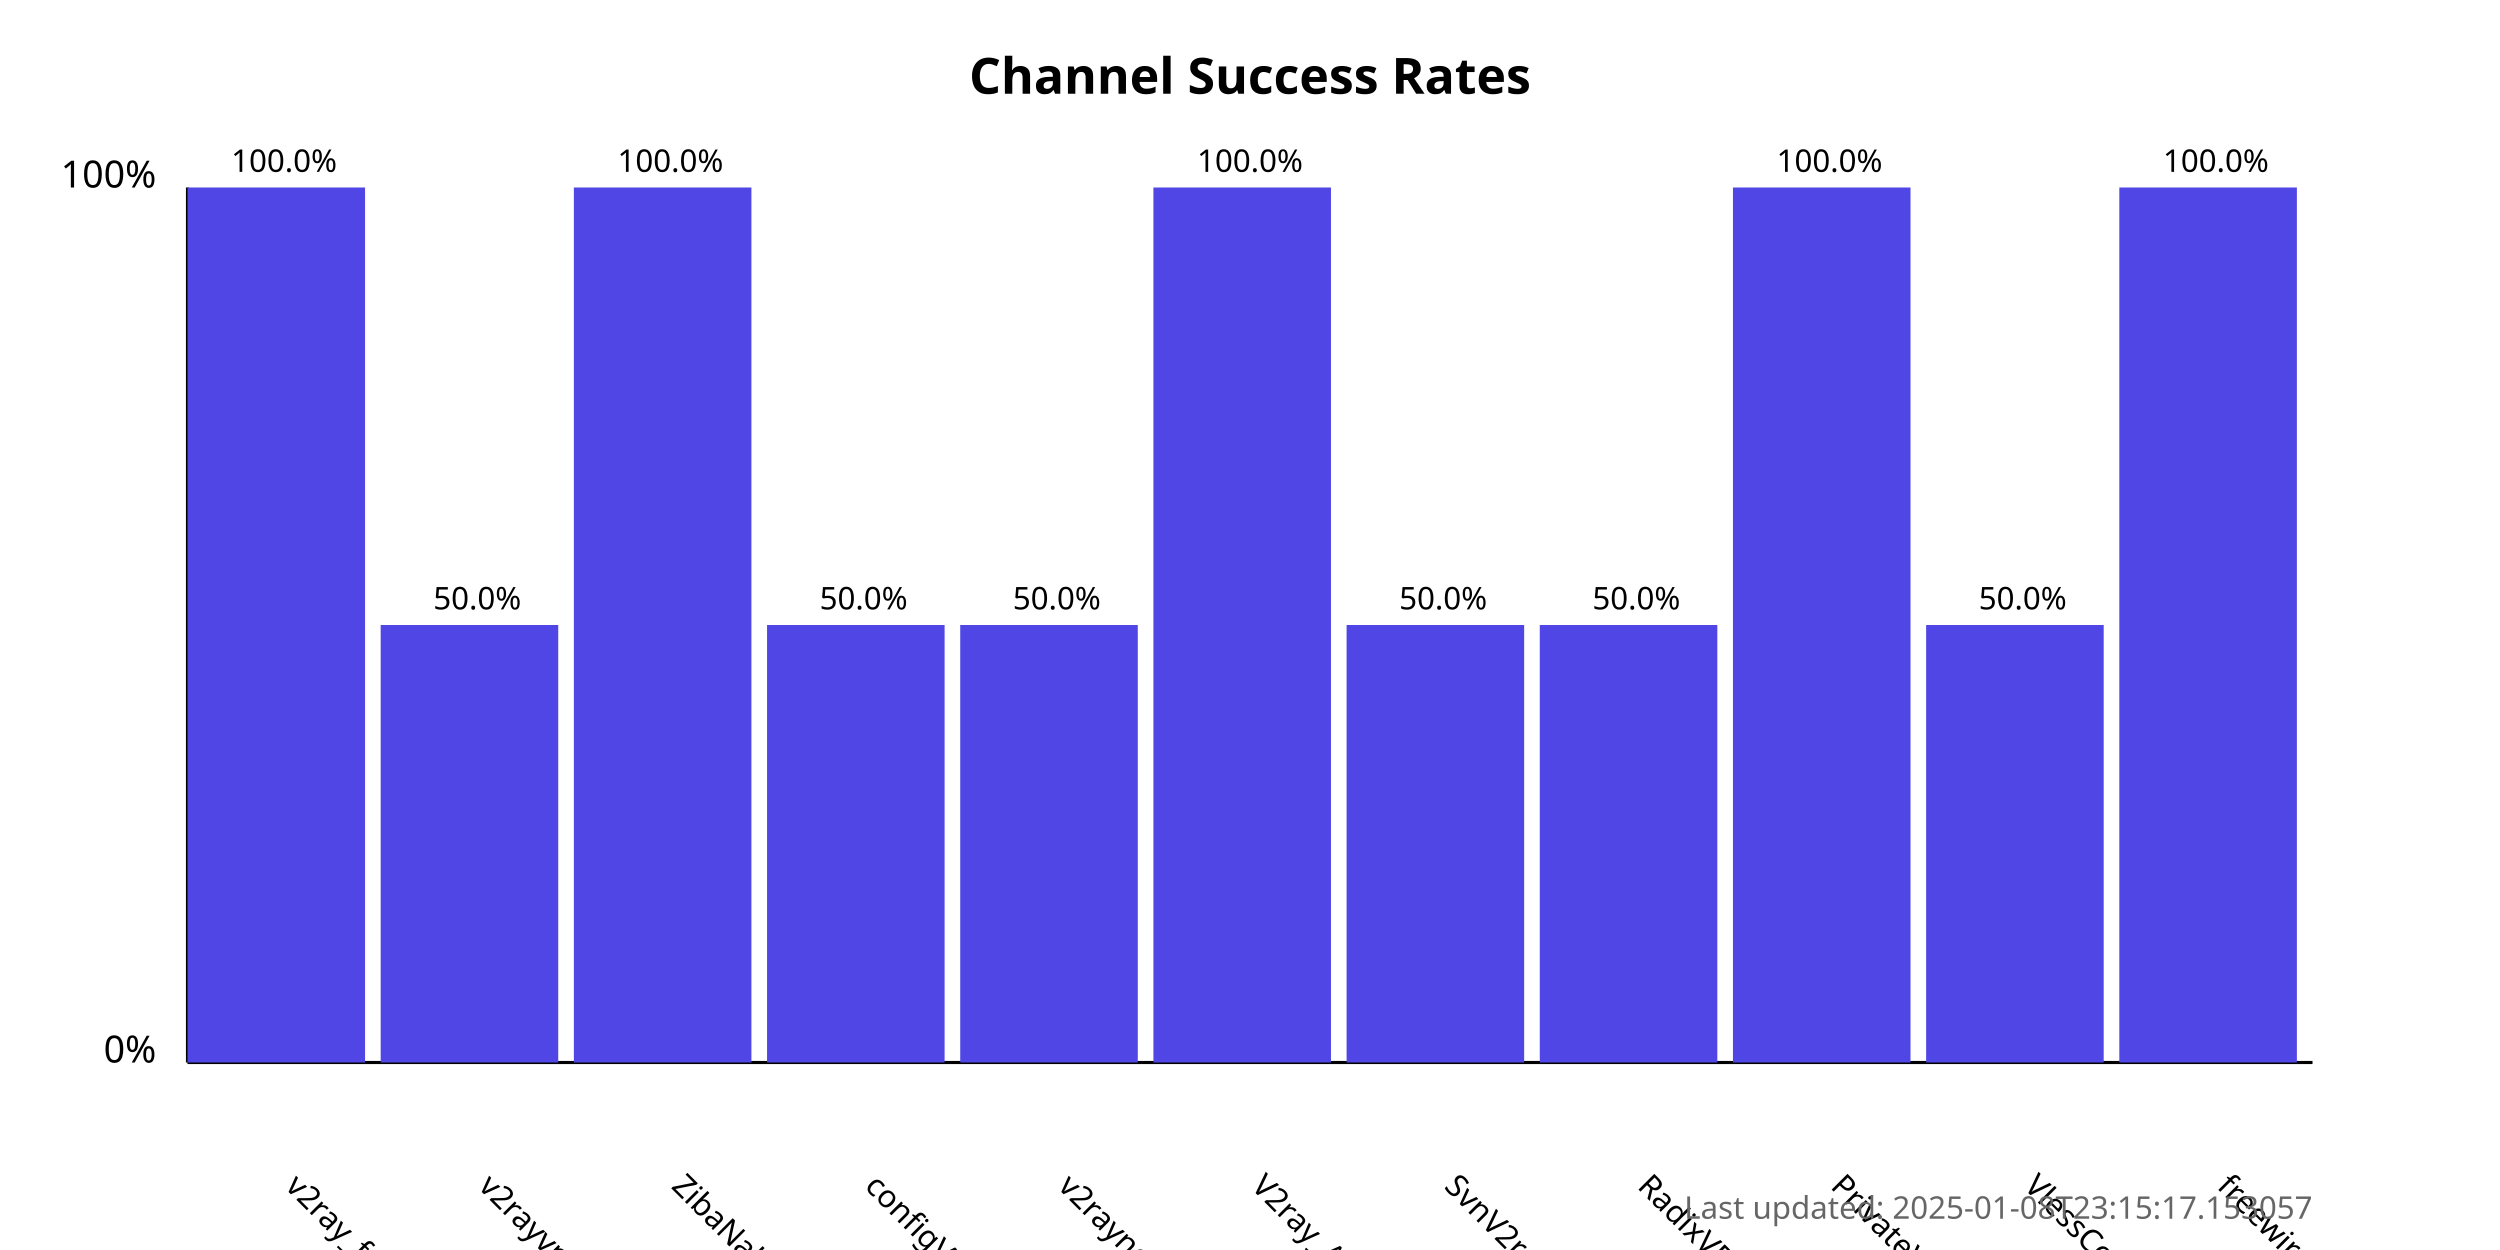
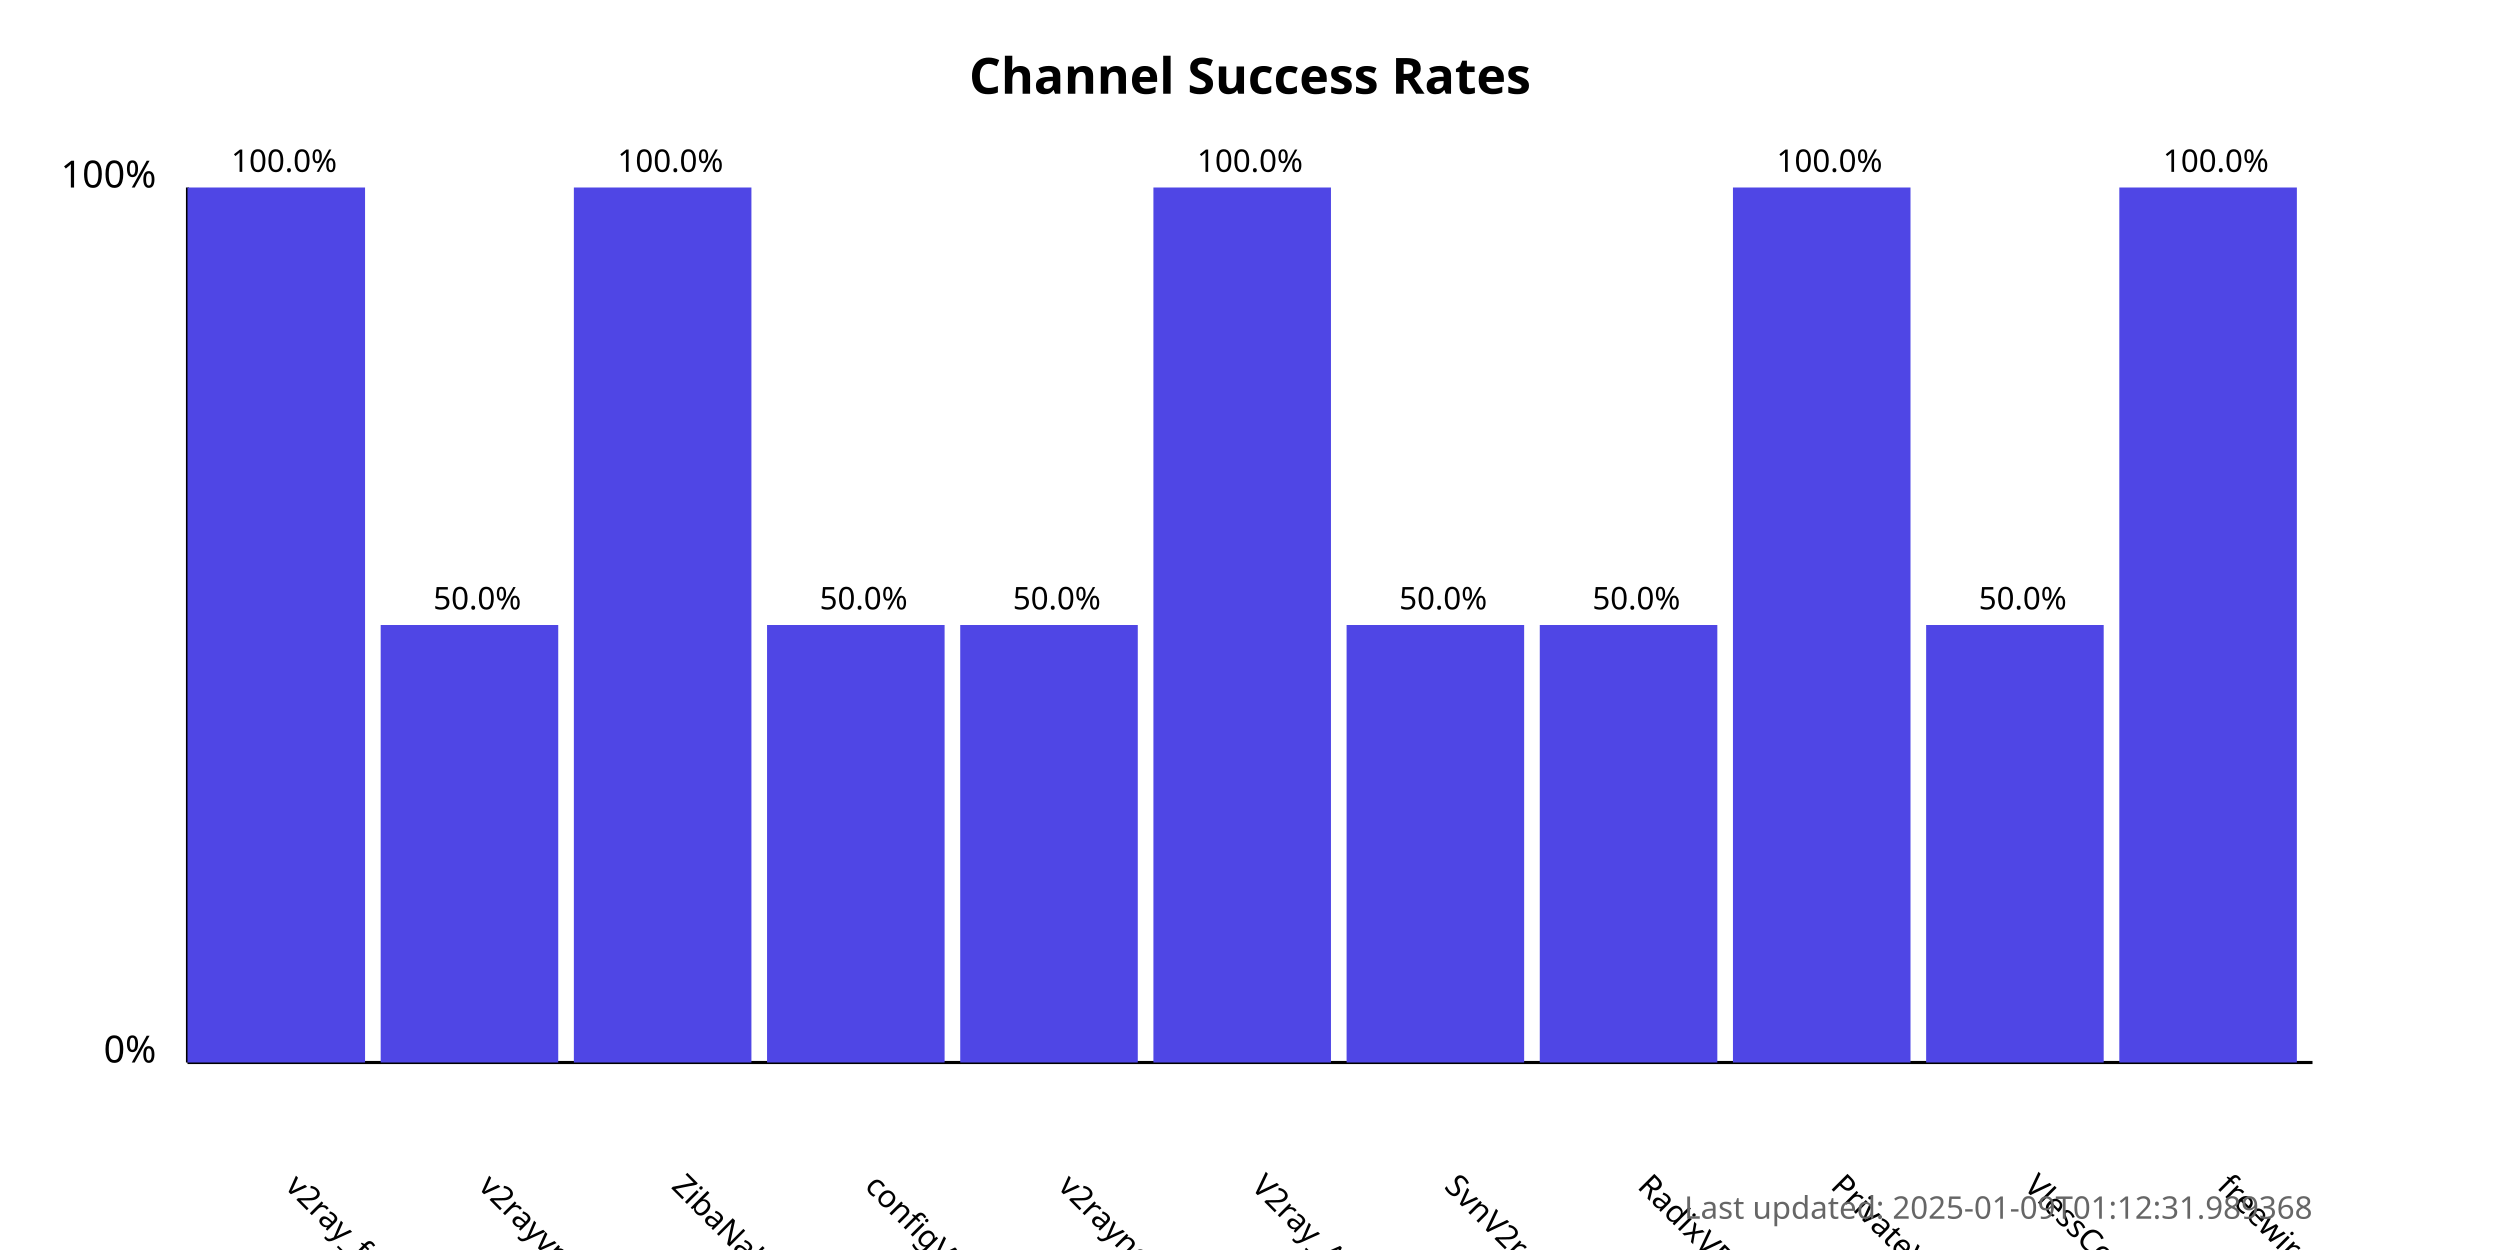
<svg xmlns="http://www.w3.org/2000/svg" width="800" height="400">
  <style>
            .chart-title { font: bold 16px sans-serif; }
            .axis-label { font: 12px sans-serif; }
            .tick-label { font: 10px sans-serif; }
            .bar { fill: #4f46e5; }
            .bar:hover { fill: #6366f1; }
            .timestamp { font: 10px sans-serif; fill: #666; }
        </style>
  <text x="400.0" y="30" text-anchor="middle" class="chart-title">
            Channel Success Rates
        </text>
  <line x1="60" y1="340" x2="60" y2="60" stroke="black" stroke-width="1" />
  <line x1="60" y1="340" x2="740" y2="340" stroke="black" stroke-width="1" />
  <text x="50" y="340" text-anchor="end" class="axis-label">0%</text>
  <text x="50" y="60" text-anchor="end" class="axis-label">100%</text>
  <g>
    <rect x="60" y="60.0" width="56.818" height="280.0" class="bar" />
    <text x="90.909" y="380" transform="rotate(45, 90.90909, 380)" text-anchor="start" class="tick-label">
                v2ray_free_conf
            </text>
    <text x="90.909" y="55.0" text-anchor="middle" class="tick-label">
                100.0%
            </text>
  </g>
  <g>
    <rect x="121.818" y="200.0" width="56.818" height="140.0" class="bar" />
    <text x="152.727" y="380" transform="rotate(45, 152.7273, 380)" text-anchor="start" class="tick-label">
                v2rayvpno
            </text>
    <text x="152.727" y="195.0" text-anchor="middle" class="tick-label">
                50.0%
            </text>
  </g>
  <g>
    <rect x="183.636" y="60.0" width="56.818" height="280.0" class="bar" />
    <text x="214.545" y="380" transform="rotate(45, 214.5455, 380)" text-anchor="start" class="tick-label">
                ZibaNabz
            </text>
    <text x="214.545" y="55.0" text-anchor="middle" class="tick-label">
                100.0%
            </text>
  </g>
  <g>
    <rect x="245.455" y="200.0" width="56.818" height="140.0" class="bar" />
    <text x="276.364" y="380" transform="rotate(45, 276.3636, 380)" text-anchor="start" class="tick-label">
                configV2rayForFree
            </text>
    <text x="276.364" y="195.0" text-anchor="middle" class="tick-label">
                50.0%
            </text>
  </g>
  <g>
    <rect x="307.273" y="200.0" width="56.818" height="140.0" class="bar" />
    <text x="338.182" y="380" transform="rotate(45, 338.1818, 380)" text-anchor="start" class="tick-label">
                v2rayngvpn
            </text>
    <text x="338.182" y="195.0" text-anchor="middle" class="tick-label">
                50.0%
            </text>
  </g>
  <g>
    <rect x="369.091" y="60.0" width="56.818" height="280.0" class="bar" />
    <text x="400.0" y="380" transform="rotate(45, 400.0, 380)" text-anchor="start" class="tick-label">
                V2ray_Alpha
            </text>
    <text x="400.0" y="55.0" text-anchor="middle" class="tick-label">
                100.0%
            </text>
  </g>
  <g>
    <rect x="430.909" y="200.0" width="56.818" height="140.0" class="bar" />
    <text x="461.818" y="380" transform="rotate(45, 461.8182, 380)" text-anchor="start" class="tick-label">
                SvnV2ray
            </text>
    <text x="461.818" y="195.0" text-anchor="middle" class="tick-label">
                50.0%
            </text>
  </g>
  <g>
    <rect x="492.727" y="200.0" width="56.818" height="140.0" class="bar" />
    <text x="523.636" y="380" transform="rotate(45, 523.6364, 380)" text-anchor="start" class="tick-label">
                RadixVPN
            </text>
    <text x="523.636" y="195.0" text-anchor="middle" class="tick-label">
                50.0%
            </text>
  </g>
  <g>
    <rect x="554.545" y="60.0" width="56.818" height="280.0" class="bar" />
    <text x="585.455" y="380" transform="rotate(45, 585.4545, 380)" text-anchor="start" class="tick-label">
                PrivateVPNs
            </text>
    <text x="585.455" y="55.0" text-anchor="middle" class="tick-label">
                100.0%
            </text>
  </g>
  <g>
    <rect x="616.364" y="200.0" width="56.818" height="140.0" class="bar" />
    <text x="647.273" y="380" transform="rotate(45, 647.2727, 380)" text-anchor="start" class="tick-label">
                VlessConfig
            </text>
    <text x="647.273" y="195.0" text-anchor="middle" class="tick-label">
                50.0%
            </text>
  </g>
  <g>
    <rect x="678.182" y="60.0" width="56.818" height="280.0" class="bar" />
    <text x="709.091" y="380" transform="rotate(45, 709.0909, 380)" text-anchor="start" class="tick-label">
                freewireguard
            </text>
    <text x="709.091" y="55.0" text-anchor="middle" class="tick-label">
                100.0%
            </text>
  </g>
  <text x="740" y="390" text-anchor="end" class="timestamp">
-             Last updated: 2025-01-08T23:15:17.153057
+             Last updated: 2025-01-09T01:12:31.989368
        </text>
</svg>
